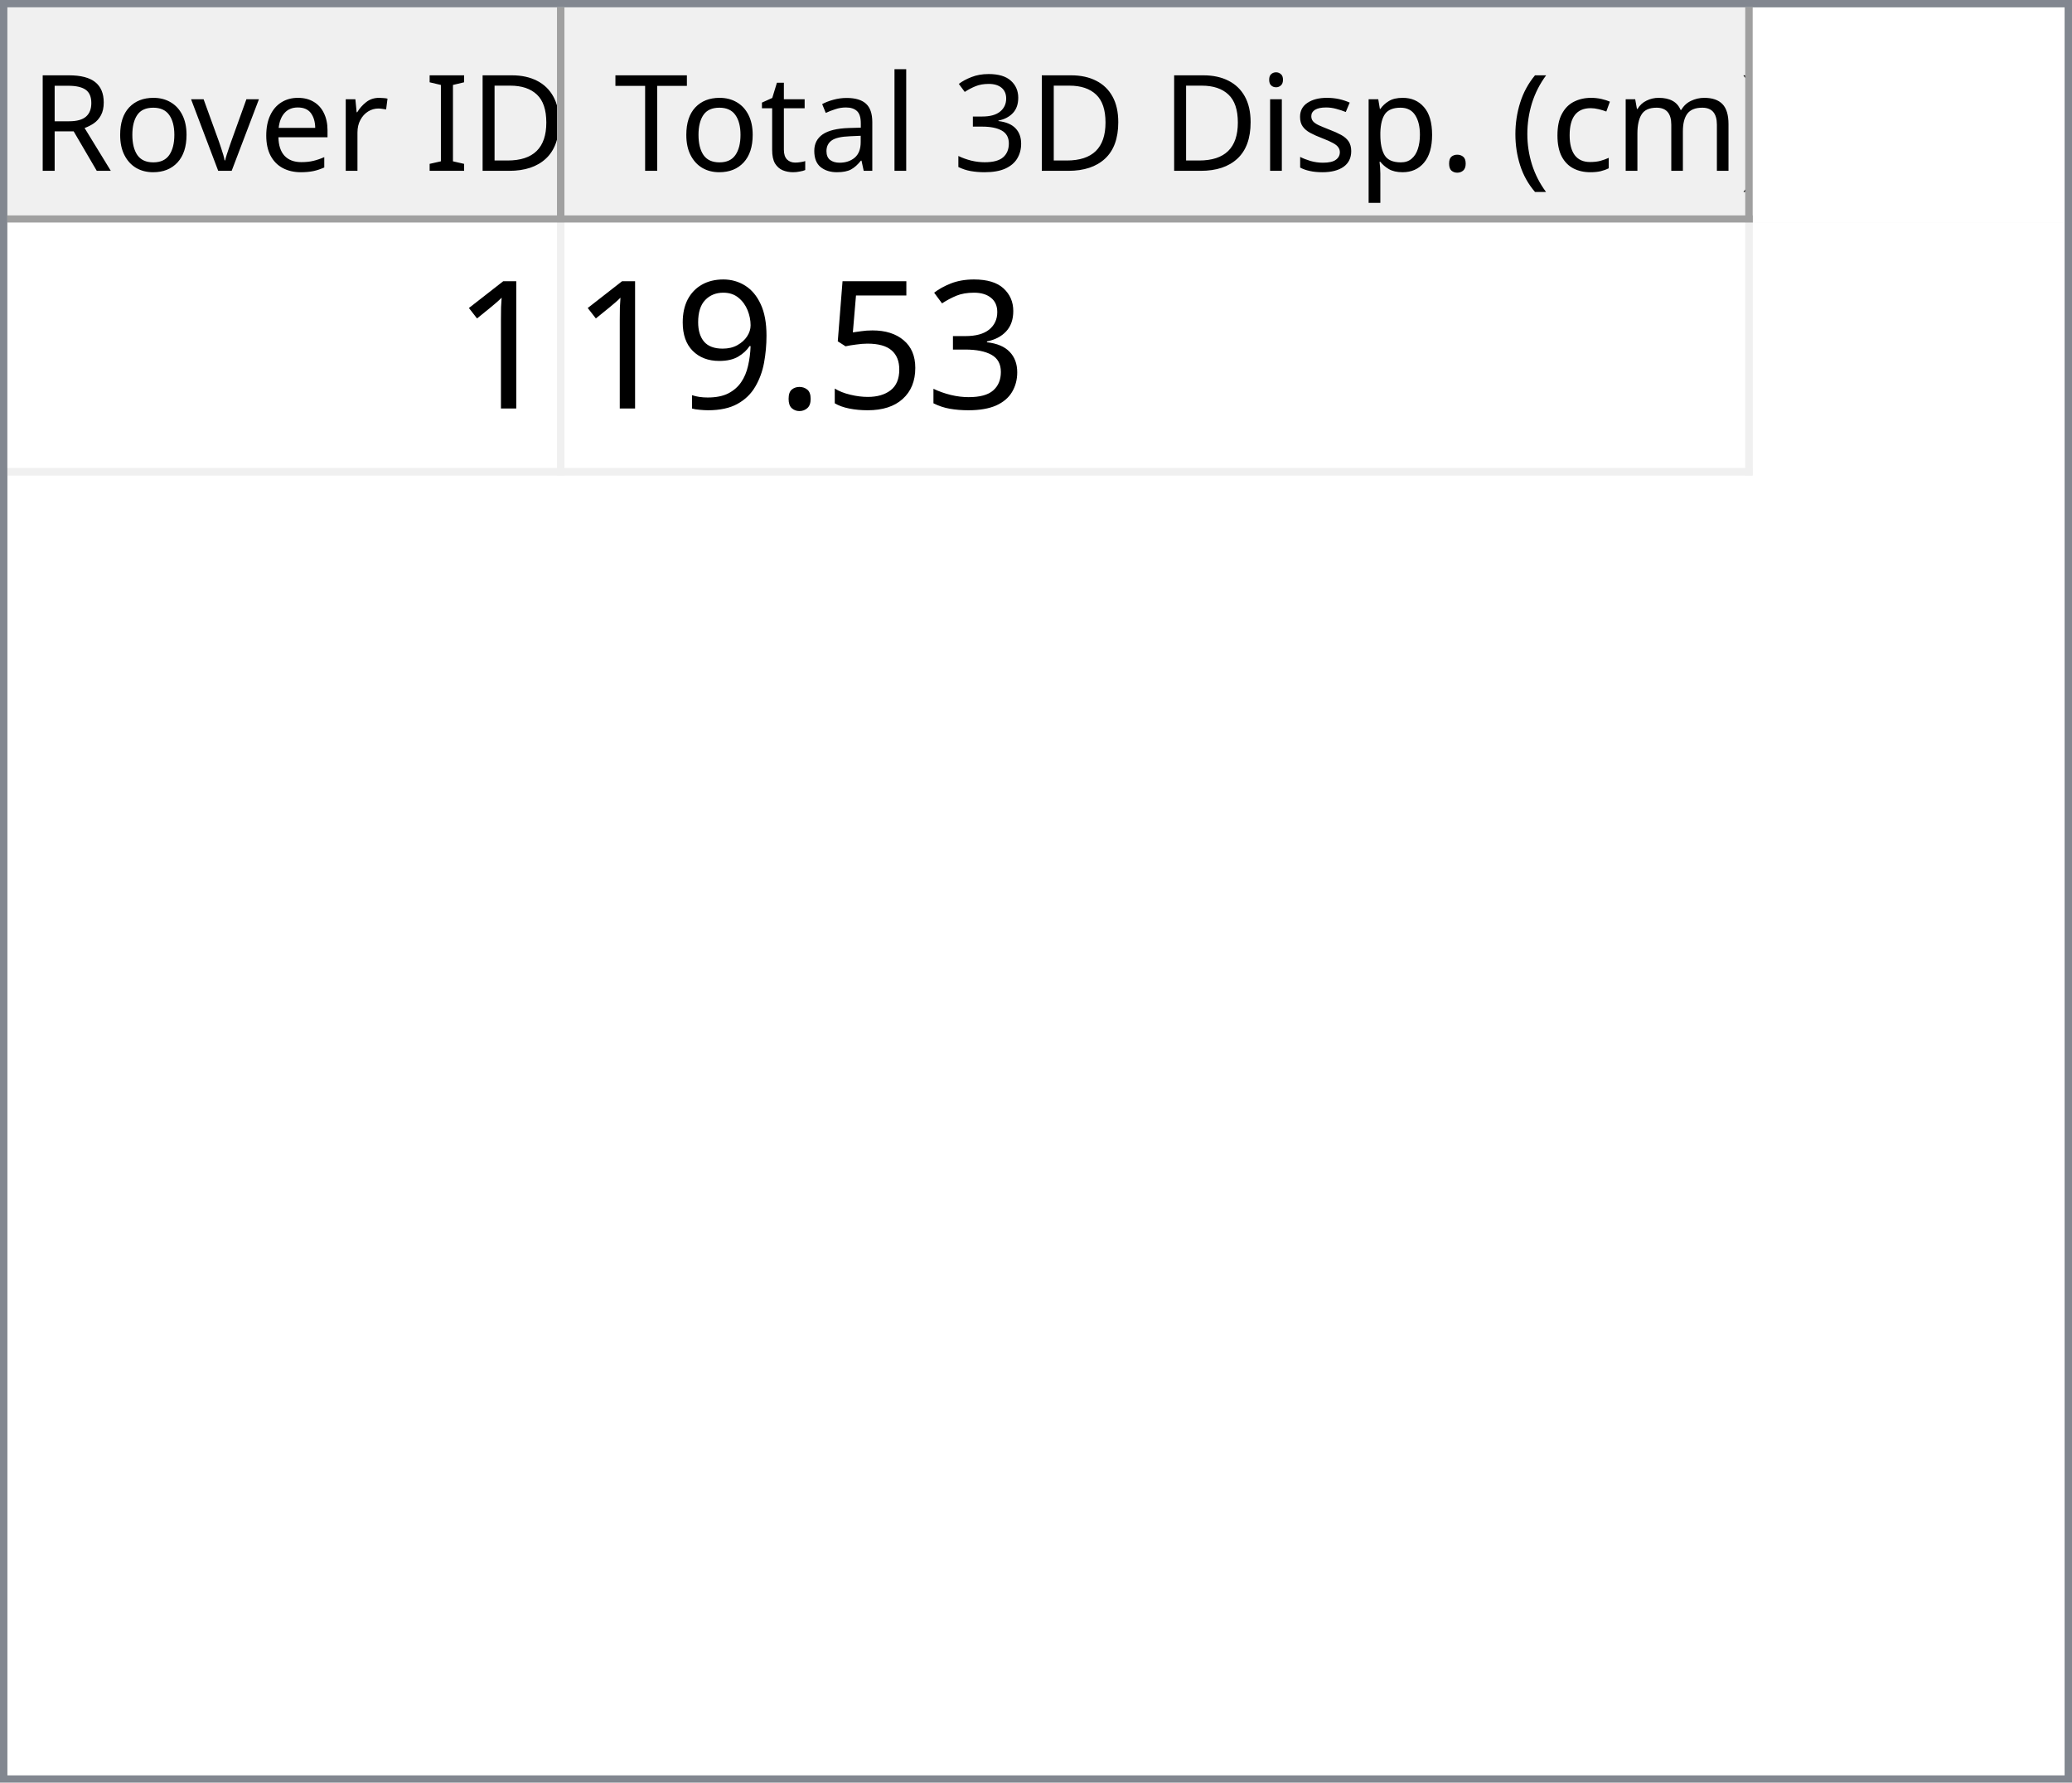
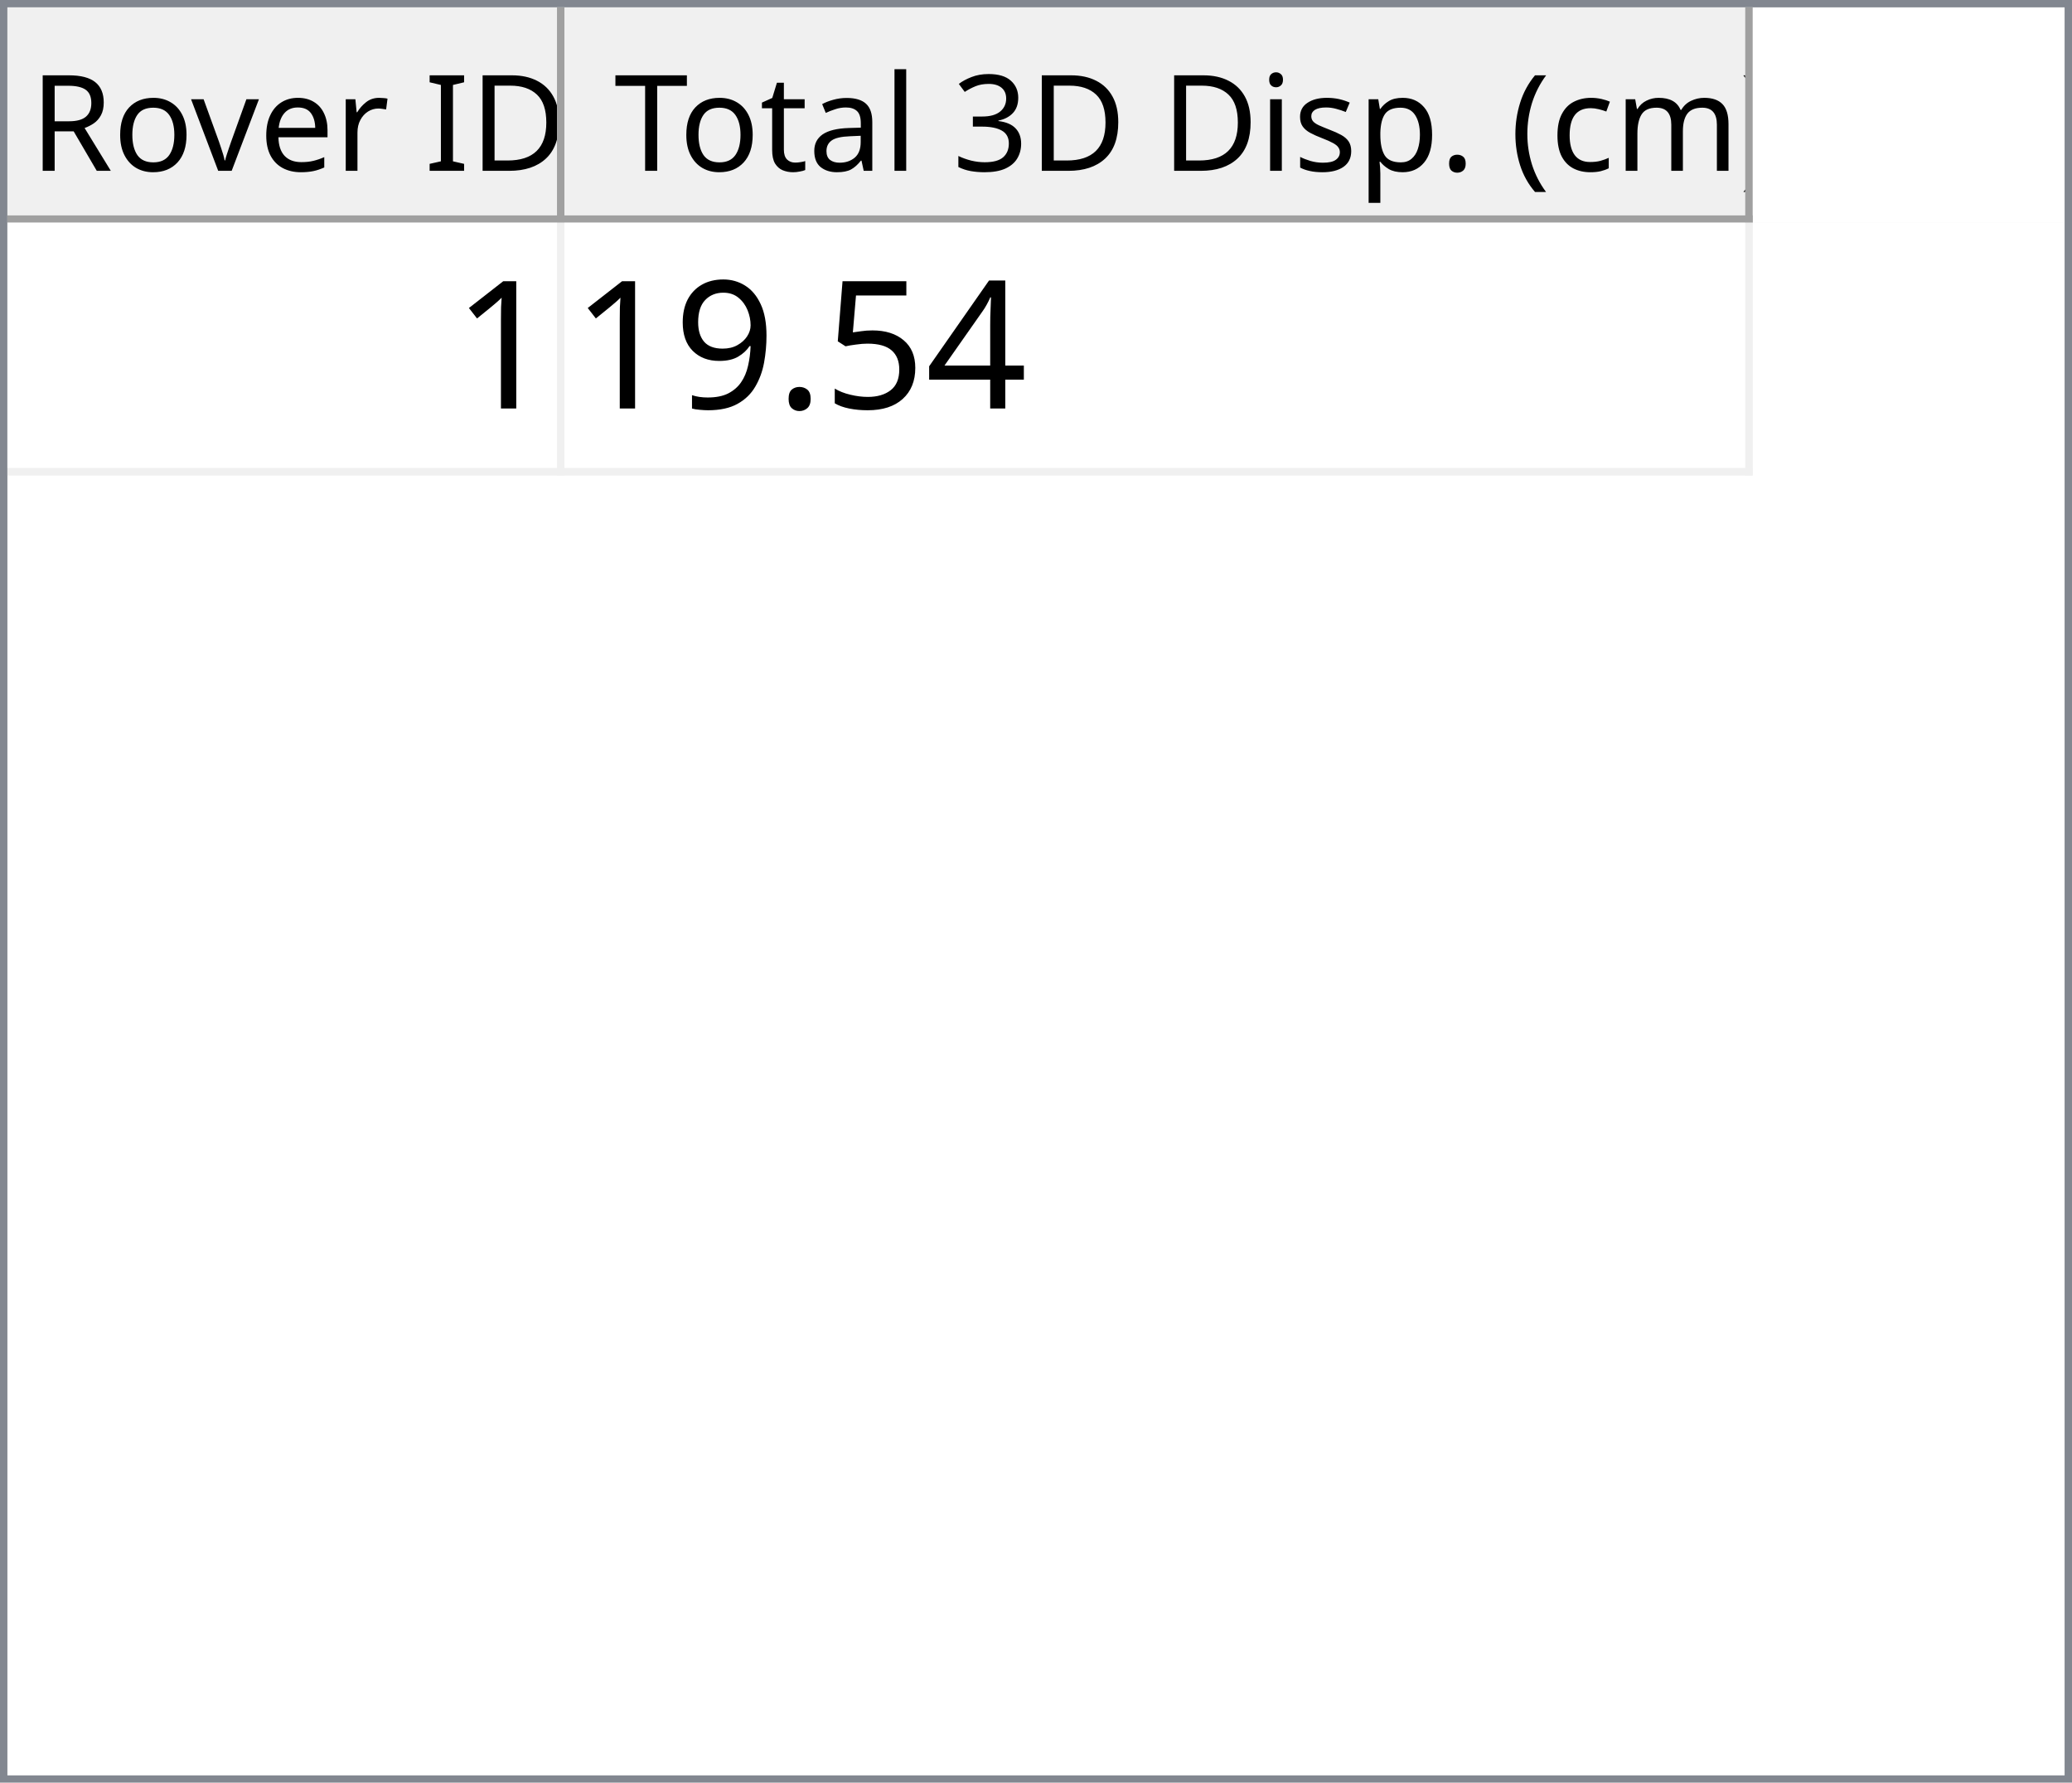
<svg xmlns="http://www.w3.org/2000/svg" style="fill-opacity:1; color-rendering:auto; color-interpolation:auto; text-rendering:auto; stroke:black; stroke-linecap:square; stroke-miterlimit:10; shape-rendering:auto; stroke-opacity:1; fill:black; stroke-dasharray:none; font-weight:normal; stroke-width:1; font-family:'Dialog'; font-style:normal; stroke-linejoin:miter; font-size:12px; stroke-dashoffset:0; image-rendering:auto;" width="279" height="240">
  <defs id="genericDefs" />
  <g>
    <defs id="defs1">
      <clipPath clipPathUnits="userSpaceOnUse" id="clipPath1">
        <path d="M0 0 L279 0 L279 240 L0 240 L0 0 Z" />
      </clipPath>
      <clipPath clipPathUnits="userSpaceOnUse" id="clipPath2">
        <path d="M0 0 L0 240 L279 240 L279 0 Z" />
      </clipPath>
      <clipPath clipPathUnits="userSpaceOnUse" id="clipPath3">
        <path d="M0 0 L0 29 L277 29 L277 0 Z" />
      </clipPath>
      <clipPath clipPathUnits="userSpaceOnUse" id="clipPath4">
        <path d="M0 0 L0 29 L75 29 L75 0 Z" />
      </clipPath>
      <clipPath clipPathUnits="userSpaceOnUse" id="clipPath5">
        <path d="M1 1 L1 28 L74 28 L74 1 Z" />
      </clipPath>
      <clipPath clipPathUnits="userSpaceOnUse" id="clipPath6">
        <path d="M0 0 L0 27 L73 27 L73 0 Z" />
      </clipPath>
      <clipPath clipPathUnits="userSpaceOnUse" id="clipPath7">
        <path d="M-0.5 -0.5 L-0.5 28.5 L74.5 28.5 L74.5 -0.5 Z" />
      </clipPath>
      <clipPath clipPathUnits="userSpaceOnUse" id="clipPath8">
        <path d="M0 0 L0 29 L160 29 L160 0 Z" />
      </clipPath>
      <clipPath clipPathUnits="userSpaceOnUse" id="clipPath9">
        <path d="M1 1 L1 28 L159 28 L159 1 Z" />
      </clipPath>
      <clipPath clipPathUnits="userSpaceOnUse" id="clipPath10">
        <path d="M0 0 L0 27 L158 27 L158 0 Z" />
      </clipPath>
      <clipPath clipPathUnits="userSpaceOnUse" id="clipPath11">
        <path d="M-0.5 -0.5 L-0.5 28.5 L159.5 28.5 L159.5 -0.5 Z" />
      </clipPath>
      <clipPath clipPathUnits="userSpaceOnUse" id="clipPath12">
        <path d="M0 0 L0 209 L277 209 L277 0 Z" />
      </clipPath>
      <clipPath clipPathUnits="userSpaceOnUse" id="clipPath13">
        <path d="M0 0 L0 34 L235 34 L235 0 Z" />
      </clipPath>
      <clipPath clipPathUnits="userSpaceOnUse" id="clipPath14">
        <path d="M-0.5 -0.5 L-0.5 33.5 L234.5 33.5 L234.5 -0.5 Z" />
      </clipPath>
      <clipPath clipPathUnits="userSpaceOnUse" id="clipPath15">
        <path d="M0 0 L0 33 L74 33 L74 0 Z" />
      </clipPath>
      <clipPath clipPathUnits="userSpaceOnUse" id="clipPath16">
        <path d="M0 0 L0 33 L159 33 L159 0 Z" />
      </clipPath>
      <font horiz-adv-x="64.551" id="font1">
        <font-face ascent="107.91" descent="25.098" units-per-em="100" style="font-style:normal; font-family:Segoe UI; font-weight:normal;" />
        <missing-glyph horiz-adv-x="64.551" d="M8.109 0 L8.109 68.266 L56.453 68.266 L56.453 0 L8.109 0 ZM15.328 7.234 L49.219 7.234 L49.219 61.031 L15.328 61.031 L15.328 7.234 Z" />
        <glyph unicode="D" horiz-adv-x="70.117" d="M9.188 0 L9.188 70.016 L28.516 70.016 Q65.531 70.016 65.531 35.891 Q65.531 19.672 55.25 9.836 Q44.969 0 27.734 0 L9.188 0 ZM17.391 62.594 L17.391 7.422 L27.828 7.422 Q41.609 7.422 49.273 14.797 Q56.938 22.172 56.938 35.688 Q56.938 62.594 28.328 62.594 L17.391 62.594 Z" />
        <glyph unicode="I" horiz-adv-x="26.611" d="M17.391 0 L9.188 0 L9.188 70.016 L17.391 70.016 L17.391 0 Z" />
        <glyph unicode=" " horiz-adv-x="27.393" d="" />
        <glyph unicode="r" horiz-adv-x="34.766" d="M34.188 41.891 Q32.078 43.5 28.125 43.5 Q23 43.5 19.555 38.672 Q16.109 33.844 16.109 25.484 L16.109 0 L8.109 0 L8.109 50 L16.109 50 L16.109 39.703 L16.312 39.703 Q18.016 44.969 21.531 47.922 Q25.047 50.875 29.391 50.875 Q32.516 50.875 34.188 50.203 L34.188 41.891 Z" />
        <glyph unicode="e" horiz-adv-x="52.295" d="M48.297 23 L12.984 23 Q13.188 14.656 17.484 10.109 Q21.781 5.562 29.297 5.562 Q37.75 5.562 44.828 11.141 L44.828 3.609 Q38.234 -1.172 27.391 -1.172 Q16.797 -1.172 10.742 5.641 Q4.688 12.453 4.688 24.812 Q4.688 36.469 11.305 43.82 Q17.922 51.172 27.734 51.172 Q37.547 51.172 42.922 44.828 Q48.297 38.484 48.297 27.203 L48.297 23 ZM40.094 29.781 Q40.047 36.719 36.75 40.578 Q33.453 44.438 27.594 44.438 Q21.922 44.438 17.969 40.383 Q14.016 36.328 13.094 29.781 L40.094 29.781 Z" />
        <glyph unicode="v" horiz-adv-x="47.9" d="M47.406 50 L27.484 0 L19.625 0 L0.688 50 L9.469 50 L22.172 13.672 Q23.578 9.672 23.922 6.688 L24.125 6.688 Q24.609 10.453 25.688 13.484 L38.969 50 L47.406 50 Z" />
        <glyph unicode="o" horiz-adv-x="58.594" d="M29 -1.172 Q17.922 -1.172 11.305 5.836 Q4.688 12.844 4.688 24.422 Q4.688 37.016 11.57 44.094 Q18.453 51.172 30.172 51.172 Q41.359 51.172 47.633 44.289 Q53.906 37.406 53.906 25.203 Q53.906 13.234 47.141 6.031 Q40.375 -1.172 29 -1.172 ZM29.594 44.438 Q21.875 44.438 17.383 39.188 Q12.891 33.938 12.891 24.703 Q12.891 15.828 17.43 10.695 Q21.969 5.562 29.594 5.562 Q37.359 5.562 41.531 10.594 Q45.703 15.625 45.703 24.906 Q45.703 34.281 41.531 39.359 Q37.359 44.438 29.594 44.438 Z" />
        <glyph unicode="R" horiz-adv-x="59.814" d="M59.375 0 L49.609 0 L37.891 19.625 Q36.281 22.359 34.766 24.289 Q33.25 26.219 31.664 27.438 Q30.078 28.656 28.25 29.219 Q26.422 29.781 24.125 29.781 L17.391 29.781 L17.391 0 L9.188 0 L9.188 70.016 L30.078 70.016 Q34.672 70.016 38.555 68.867 Q42.438 67.719 45.289 65.375 Q48.141 63.031 49.758 59.547 Q51.375 56.062 51.375 51.375 Q51.375 47.703 50.273 44.656 Q49.172 41.609 47.148 39.211 Q45.125 36.812 42.266 35.133 Q39.406 33.453 35.844 32.516 L35.844 32.328 Q37.594 31.547 38.891 30.547 Q40.188 29.547 41.359 28.18 Q42.531 26.812 43.68 25.078 Q44.828 23.344 46.234 21.047 L59.375 0 ZM17.391 62.594 L17.391 37.203 L28.516 37.203 Q31.594 37.203 34.203 38.133 Q36.812 39.062 38.719 40.797 Q40.625 42.531 41.703 45.047 Q42.781 47.562 42.781 50.688 Q42.781 56.297 39.141 59.445 Q35.5 62.594 28.609 62.594 L17.391 62.594 Z" />
        <glyph unicode=")" horiz-adv-x="30.176" d="M8.297 -15.922 L1.172 -15.922 Q16.406 2.344 16.406 26.812 Q16.406 51.469 1.078 70.016 L8.297 70.016 Q23.531 52.156 23.531 26.703 Q23.531 1.375 8.297 -15.922 Z" />
        <glyph unicode="m" horiz-adv-x="86.133" d="M79.109 0 L71.094 0 L71.094 28.719 Q71.094 37.016 68.531 40.727 Q65.969 44.438 59.906 44.438 Q54.781 44.438 51.195 39.75 Q47.609 35.062 47.609 28.516 L47.609 0 L39.594 0 L39.594 29.688 Q39.594 44.438 28.219 44.438 Q22.953 44.438 19.531 40.016 Q16.109 35.594 16.109 28.516 L16.109 0 L8.109 0 L8.109 50 L16.109 50 L16.109 42.094 L16.312 42.094 Q21.625 51.172 31.844 51.172 Q36.969 51.172 40.773 48.312 Q44.578 45.453 46 40.828 Q51.562 51.172 62.594 51.172 Q79.109 51.172 79.109 30.812 L79.109 0 Z" />
        <glyph unicode="c" horiz-adv-x="46.191" d="M42.188 2.297 Q36.422 -1.172 28.516 -1.172 Q17.828 -1.172 11.258 5.789 Q4.688 12.75 4.688 23.828 Q4.688 36.188 11.766 43.68 Q18.844 51.172 30.672 51.172 Q37.25 51.172 42.281 48.734 L42.281 40.531 Q36.719 44.438 30.375 44.438 Q22.703 44.438 17.797 38.945 Q12.891 33.453 12.891 24.516 Q12.891 15.719 17.508 10.641 Q22.125 5.562 29.891 5.562 Q36.422 5.562 42.188 9.906 L42.188 2.297 Z" />
        <glyph unicode="(" horiz-adv-x="30.176" d="M29.109 -15.922 L21.969 -15.922 Q6.844 1.375 6.844 26.703 Q6.844 52.156 21.969 70.016 L29.203 70.016 Q13.875 51.469 13.875 26.812 Q13.875 2.344 29.109 -15.922 Z" />
        <glyph unicode="." horiz-adv-x="21.68" d="M10.891 -1.078 Q8.641 -1.078 7.055 0.539 Q5.469 2.156 5.469 4.391 Q5.469 6.641 7.055 8.273 Q8.641 9.906 10.891 9.906 Q13.188 9.906 14.797 8.273 Q16.406 6.641 16.406 4.391 Q16.406 2.156 14.797 0.539 Q13.188 -1.078 10.891 -1.078 Z" />
        <glyph unicode="p" horiz-adv-x="58.789" d="M16.312 7.234 L16.109 7.234 L16.109 -23 L8.109 -23 L8.109 50 L16.109 50 L16.109 41.219 L16.312 41.219 Q22.219 51.172 33.594 51.172 Q43.266 51.172 48.688 44.461 Q54.109 37.75 54.109 26.469 Q54.109 13.922 48 6.375 Q41.891 -1.172 31.297 -1.172 Q21.578 -1.172 16.312 7.234 ZM16.109 27.391 L16.109 20.406 Q16.109 14.203 20.141 9.883 Q24.172 5.562 30.375 5.562 Q37.641 5.562 41.773 11.133 Q45.906 16.703 45.906 26.609 Q45.906 34.969 42.047 39.703 Q38.188 44.438 31.594 44.438 Q24.609 44.438 20.359 39.578 Q16.109 34.719 16.109 27.391 Z" />
        <glyph unicode="s" horiz-adv-x="42.432" d="M5.078 1.812 L5.078 10.406 Q11.625 5.562 19.484 5.562 Q30.031 5.562 30.031 12.594 Q30.031 14.594 29.125 15.992 Q28.219 17.391 26.68 18.461 Q25.141 19.531 23.07 20.383 Q21 21.234 18.609 22.172 Q15.281 23.484 12.766 24.828 Q10.25 26.172 8.57 27.859 Q6.891 29.547 6.031 31.695 Q5.172 33.844 5.172 36.719 Q5.172 40.234 6.789 42.945 Q8.406 45.656 11.086 47.484 Q13.766 49.312 17.211 50.242 Q20.656 51.172 24.312 51.172 Q30.812 51.172 35.938 48.922 L35.938 40.828 Q30.422 44.438 23.25 44.438 Q21 44.438 19.195 43.922 Q17.391 43.406 16.094 42.477 Q14.797 41.547 14.086 40.258 Q13.375 38.969 13.375 37.406 Q13.375 35.453 14.086 34.133 Q14.797 32.812 16.164 31.789 Q17.531 30.766 19.484 29.938 Q21.438 29.109 23.922 28.125 Q27.25 26.859 29.883 25.516 Q32.516 24.172 34.375 22.484 Q36.234 20.797 37.234 18.602 Q38.234 16.406 38.234 13.375 Q38.234 9.672 36.602 6.938 Q34.969 4.203 32.234 2.398 Q29.5 0.594 25.93 -0.289 Q22.359 -1.172 18.453 -1.172 Q10.75 -1.172 5.078 1.812 Z" />
        <glyph unicode="i" horiz-adv-x="24.219" d="M12.203 62.703 Q10.062 62.703 8.547 64.164 Q7.031 65.625 7.031 67.875 Q7.031 70.125 8.547 71.609 Q10.062 73.094 12.203 73.094 Q14.406 73.094 15.945 71.609 Q17.484 70.125 17.484 67.875 Q17.484 65.719 15.945 64.211 Q14.406 62.703 12.203 62.703 ZM16.109 0 L8.109 0 L8.109 50 L16.109 50 L16.109 0 Z" />
        <glyph unicode="3" horiz-adv-x="53.906" d="M46.531 19.828 Q46.531 15.094 44.75 11.211 Q42.969 7.328 39.719 4.57 Q36.469 1.812 31.93 0.297 Q27.391 -1.219 21.922 -1.219 Q11.922 -1.219 6 2.594 L6 11.188 Q13.094 5.609 22.219 5.609 Q25.875 5.609 28.828 6.539 Q31.781 7.469 33.906 9.227 Q36.031 10.984 37.18 13.477 Q38.328 15.969 38.328 19.094 Q38.328 32.812 18.797 32.812 L12.984 32.812 L12.984 39.594 L18.5 39.594 Q35.797 39.594 35.797 52.484 Q35.797 64.406 22.609 64.406 Q15.188 64.406 8.688 59.422 L8.688 67.188 Q15.375 71.188 24.609 71.188 Q29 71.188 32.57 69.969 Q36.141 68.75 38.68 66.555 Q41.219 64.359 42.609 61.281 Q44 58.203 44 54.5 Q44 40.672 30.031 36.719 L30.031 36.531 Q33.594 36.141 36.625 34.797 Q39.656 33.453 41.852 31.305 Q44.047 29.156 45.289 26.25 Q46.531 23.344 46.531 19.828 Z" />
        <glyph unicode="l" horiz-adv-x="24.219" d="M16.109 0 L8.109 0 L8.109 74.031 L16.109 74.031 L16.109 0 Z" />
        <glyph unicode="a" horiz-adv-x="50.879" d="M43.891 0 L35.891 0 L35.891 7.812 L35.688 7.812 Q30.469 -1.172 20.312 -1.172 Q12.844 -1.172 8.617 2.781 Q4.391 6.734 4.391 13.281 Q4.391 27.297 20.906 29.594 L35.891 31.688 Q35.891 44.438 25.594 44.438 Q16.547 44.438 9.281 38.281 L9.281 46.484 Q16.656 51.172 26.266 51.172 Q43.891 51.172 43.891 32.516 L43.891 0 ZM35.891 25.297 L23.828 23.641 Q18.266 22.859 15.43 20.875 Q12.594 18.891 12.594 13.875 Q12.594 10.203 15.211 7.883 Q17.828 5.562 22.172 5.562 Q28.125 5.562 32.008 9.742 Q35.891 13.922 35.891 20.312 L35.891 25.297 Z" />
        <glyph unicode="t" horiz-adv-x="33.887" d="M31.297 0.484 Q28.469 -1.078 23.828 -1.078 Q10.688 -1.078 10.688 13.578 L10.688 43.172 L2.094 43.172 L2.094 50 L10.688 50 L10.688 62.203 L18.703 64.797 L18.703 50 L31.297 50 L31.297 43.172 L18.703 43.172 L18.703 14.984 Q18.703 9.969 20.414 7.82 Q22.125 5.672 26.078 5.672 Q29.109 5.672 31.297 7.328 L31.297 0.484 Z" />
        <glyph unicode="T" horiz-adv-x="52.393" d="M50.594 62.594 L30.375 62.594 L30.375 0 L22.172 0 L22.172 62.594 L2 62.594 L2 70.016 L50.594 70.016 L50.594 62.594 Z" />
      </font>
      <font horiz-adv-x="75.0" id="font2">
        <font-face ascent="100.537" descent="21.973" units-per-em="100" style="font-style:normal; font-family:sans-serif; font-weight:normal;" />
        <missing-glyph horiz-adv-x="75.0" d="M12.5 0 L12.5 62.5 L62.5 62.5 L62.5 0 L12.5 0 ZM14.062 1.562 L60.938 1.562 L60.938 60.938 L14.062 60.938 L14.062 1.562 Z" />
        <glyph unicode="1" horiz-adv-x="55.615" d="M37.25 0 L28.469 0 L28.469 56 Q25.297 52.984 20.141 49.953 Q14.984 46.922 10.891 45.406 L10.891 53.906 Q18.266 57.375 23.781 62.305 Q29.297 67.234 31.594 71.875 L37.25 71.875 L37.25 0 Z" />
-         <glyph unicode="3" horiz-adv-x="55.615" d="M4.203 18.891 L12.984 20.062 Q14.5 12.594 18.141 9.297 Q21.781 6 27 6 Q33.203 6 37.477 10.297 Q41.75 14.594 41.75 20.953 Q41.75 27 37.797 30.93 Q33.844 34.859 27.734 34.859 Q25.25 34.859 21.531 33.891 L22.516 41.609 Q23.391 41.5 23.922 41.5 Q29.547 41.5 34.039 44.43 Q38.531 47.359 38.531 53.469 Q38.531 58.297 35.258 61.477 Q31.984 64.656 26.812 64.656 Q21.688 64.656 18.266 61.43 Q14.844 58.203 13.875 51.766 L5.078 53.328 Q6.688 62.156 12.398 67.016 Q18.109 71.875 26.609 71.875 Q32.469 71.875 37.398 69.359 Q42.328 66.844 44.945 62.5 Q47.562 58.156 47.562 53.266 Q47.562 48.641 45.07 44.828 Q42.578 41.016 37.703 38.766 Q44.047 37.312 47.562 32.695 Q51.078 28.078 51.078 21.141 Q51.078 11.766 44.242 5.25 Q37.406 -1.266 26.953 -1.266 Q17.531 -1.266 11.305 4.352 Q5.078 9.969 4.203 18.891 Z" />
+         <glyph unicode="4" horiz-adv-x="55.615" d="M32.328 0 L32.328 17.141 L1.266 17.141 L1.266 25.203 L33.938 71.578 L41.109 71.578 L41.109 25.203 L50.781 25.203 L50.781 17.141 L41.109 17.141 L41.109 0 L32.328 0 ZM32.328 25.203 L32.328 57.469 L9.906 25.203 L32.328 25.203 Z" />
        <glyph unicode="5" horiz-adv-x="55.615" d="M4.156 18.75 L13.375 19.531 Q14.406 12.797 18.141 9.398 Q21.875 6 27.156 6 Q33.5 6 37.891 10.789 Q42.281 15.578 42.281 23.484 Q42.281 31 38.062 35.352 Q33.844 39.703 27 39.703 Q22.75 39.703 19.336 37.773 Q15.922 35.844 13.969 32.766 L5.719 33.844 L12.641 70.609 L48.25 70.609 L48.25 62.203 L19.672 62.203 L15.828 42.969 Q22.266 47.469 29.344 47.469 Q38.719 47.469 45.164 40.969 Q51.609 34.469 51.609 24.266 Q51.609 14.547 45.953 7.469 Q39.062 -1.219 27.156 -1.219 Q17.391 -1.219 11.211 4.25 Q5.031 9.719 4.156 18.75 Z" />
        <glyph unicode="." horiz-adv-x="27.783" d="M9.078 0 L9.078 10.016 L19.094 10.016 L19.094 0 L9.078 0 Z" />
        <glyph unicode="9" horiz-adv-x="55.615" d="M5.469 16.547 L13.922 17.328 Q14.984 11.375 18.016 8.688 Q21.047 6 25.781 6 Q29.828 6 32.883 7.859 Q35.938 9.719 37.891 12.82 Q39.844 15.922 41.164 21.195 Q42.484 26.469 42.484 31.938 Q42.484 32.516 42.438 33.688 Q39.797 29.5 35.234 26.883 Q30.672 24.266 25.344 24.266 Q16.453 24.266 10.305 30.711 Q4.156 37.156 4.156 47.703 Q4.156 58.594 10.578 65.234 Q17 71.875 26.656 71.875 Q33.641 71.875 39.43 68.117 Q45.219 64.359 48.219 57.398 Q51.219 50.438 51.219 37.25 Q51.219 23.531 48.242 15.406 Q45.266 7.281 39.383 3.031 Q33.5 -1.219 25.594 -1.219 Q17.188 -1.219 11.867 3.445 Q6.547 8.109 5.469 16.547 ZM41.453 48.141 Q41.453 55.719 37.43 60.156 Q33.406 64.594 27.734 64.594 Q21.875 64.594 17.531 59.812 Q13.188 55.031 13.188 47.406 Q13.188 40.578 17.312 36.305 Q21.438 32.031 27.484 32.031 Q33.594 32.031 37.523 36.305 Q41.453 40.578 41.453 48.141 Z" />
      </font>
    </defs>
    <g style="fill:white; stroke:white;">
      <rect x="0" y="0" width="279" style="clip-path:url(#clipPath1); stroke:none;" height="240" />
    </g>
    <g style="fill:white; text-rendering:optimizeSpeed; color-rendering:optimizeSpeed; image-rendering:optimizeSpeed; shape-rendering:crispEdges; stroke:white; color-interpolation:sRGB;">
      <rect x="0" width="279" height="240" y="0" style="stroke:none;" />
      <path style="stroke:none;" d="M0 240 L279 240 L279 0 L0 0 Z" />
    </g>
    <g style="fill:rgb(240,240,240); font-size:18px; font-family:'Segoe UI'; stroke:rgb(240,240,240);">
      <rect x="0" y="0" width="279" style="clip-path:url(#clipPath2); stroke:none;" height="240" />
    </g>
    <g style="fill:rgb(130,135,144); font-size:18px; font-family:'Segoe UI'; stroke:rgb(130,135,144);">
      <path d="M0 0 L279 0 L279 240 L0 240 L0 0 ZM1 1 L278 1 L278 239 L1 239 L1 1 Z" style="fill-rule:evenodd; clip-path:url(#clipPath2); stroke:none;" />
    </g>
    <g style="fill:white; font-size:18px; font-family:'Segoe UI'; stroke:white;" transform="translate(1,1)">
      <rect x="0" y="0" width="277" style="clip-path:url(#clipPath3); stroke:none;" height="29" />
    </g>
    <g style="fill:rgb(240,240,240); font-size:18px; font-family:'Segoe UI'; stroke:rgb(240,240,240);" transform="translate(1,1)">
      <rect x="0" y="0" width="75" style="clip-path:url(#clipPath4); stroke:none;" height="29" />
    </g>
    <g style="font-family:'Segoe UI'; font-size:18px;" transform="translate(2,2)">
      <text x="2" xml:space="preserve" y="21" style="clip-path:url(#clipPath6); stroke:none;">Rover ID</text>
    </g>
    <g transform="translate(1.5,1.5)" style="fill:rgb(160,160,160); font-size:18px; font-family:'Segoe UI'; stroke:rgb(160,160,160); stroke-linejoin:bevel;">
      <line x1="74" x2="74" y1="0" style="fill:none; clip-path:url(#clipPath7);" y2="28" />
    </g>
    <g transform="matrix(1,0,0,1,1,1) translate(0.5,0.5)" style="fill:rgb(160,160,160); font-size:18px; font-family:'Segoe UI'; stroke:rgb(160,160,160); stroke-linejoin:bevel;">
      <line x1="0" x2="74" y1="28" style="fill:none; clip-path:url(#clipPath7);" y2="28" />
    </g>
    <g style="fill:rgb(240,240,240); font-size:18px; font-family:'Segoe UI'; stroke:rgb(240,240,240);" transform="translate(76,1)">
      <rect x="0" y="0" width="160" style="clip-path:url(#clipPath8); stroke:none;" height="29" />
    </g>
    <g style="font-family:'Segoe UI'; font-size:18px;" transform="translate(77,2)">
      <text x="1" xml:space="preserve" y="21" style="clip-path:url(#clipPath10); stroke:none;"> Total 3D Disp. (cm)</text>
    </g>
    <g transform="translate(76.5,1.5)" style="fill:rgb(160,160,160); font-size:18px; font-family:'Segoe UI'; stroke:rgb(160,160,160); stroke-linejoin:bevel;">
      <line x1="159" x2="159" y1="0" style="fill:none; clip-path:url(#clipPath11);" y2="28" />
    </g>
    <g transform="matrix(1,0,0,1,76,1) translate(0.5,0.5)" style="fill:rgb(160,160,160); font-size:18px; font-family:'Segoe UI'; stroke:rgb(160,160,160); stroke-linejoin:bevel;">
      <line x1="0" x2="159" y1="28" style="fill:none; clip-path:url(#clipPath11);" y2="28" />
    </g>
    <g style="fill:white; font-size:18px; font-family:'Segoe UI'; stroke:white;" transform="translate(1,30)">
      <rect x="0" y="0" width="277" style="clip-path:url(#clipPath12); stroke:none;" height="209" />
    </g>
    <g style="fill:rgb(240,240,240); font-size:24px; font-family:sans-serif; stroke:rgb(240,240,240);" transform="translate(1,30)">
      <rect x="0" y="0" width="235" style="clip-path:url(#clipPath13); stroke:none;" height="34" />
      <line transform="translate(0.5,0.5)" x1="0" x2="234" y1="33" style="clip-path:url(#clipPath14); fill:none; stroke-linejoin:bevel;" y2="33" />
    </g>
    <g transform="matrix(1,0,0,1,1,30) translate(0.5,0.5)" style="fill:rgb(240,240,240); font-size:24px; font-family:sans-serif; stroke:rgb(240,240,240); stroke-linejoin:bevel;">
      <line x1="74" x2="74" y1="0" style="fill:none; clip-path:url(#clipPath14);" y2="33" />
    </g>
    <g transform="matrix(1,0,0,1,1,30) translate(0.5,0.5)" style="fill:rgb(240,240,240); font-size:24px; font-family:sans-serif; stroke:rgb(240,240,240); stroke-linejoin:bevel;">
      <line x1="234" x2="234" y1="0" style="fill:none; clip-path:url(#clipPath14);" y2="33" />
    </g>
    <g style="fill:white; font-size:24px; font-family:sans-serif; stroke:white;" transform="matrix(1,0,0,1,1,30)">
      <rect x="0" y="0" width="74" style="clip-path:url(#clipPath15); stroke:none;" height="33" />
      <text x="60" y="25" style="fill:black; clip-path:url(#clipPath15); stroke:none;" xml:space="preserve">1</text>
    </g>
    <g style="fill:white; font-size:24px; font-family:sans-serif; stroke:white;" transform="matrix(1,0,0,1,1,30) translate(75,0)">
      <rect x="0" y="0" width="159" style="clip-path:url(#clipPath16); stroke:none;" height="33" />
-       <text x="1" y="25" style="fill:black; clip-path:url(#clipPath16); stroke:none;" xml:space="preserve">19.53</text>
+       <text x="1" y="25" style="fill:black; clip-path:url(#clipPath16); stroke:none;" xml:space="preserve">19.54</text>
    </g>
  </g>
</svg>
